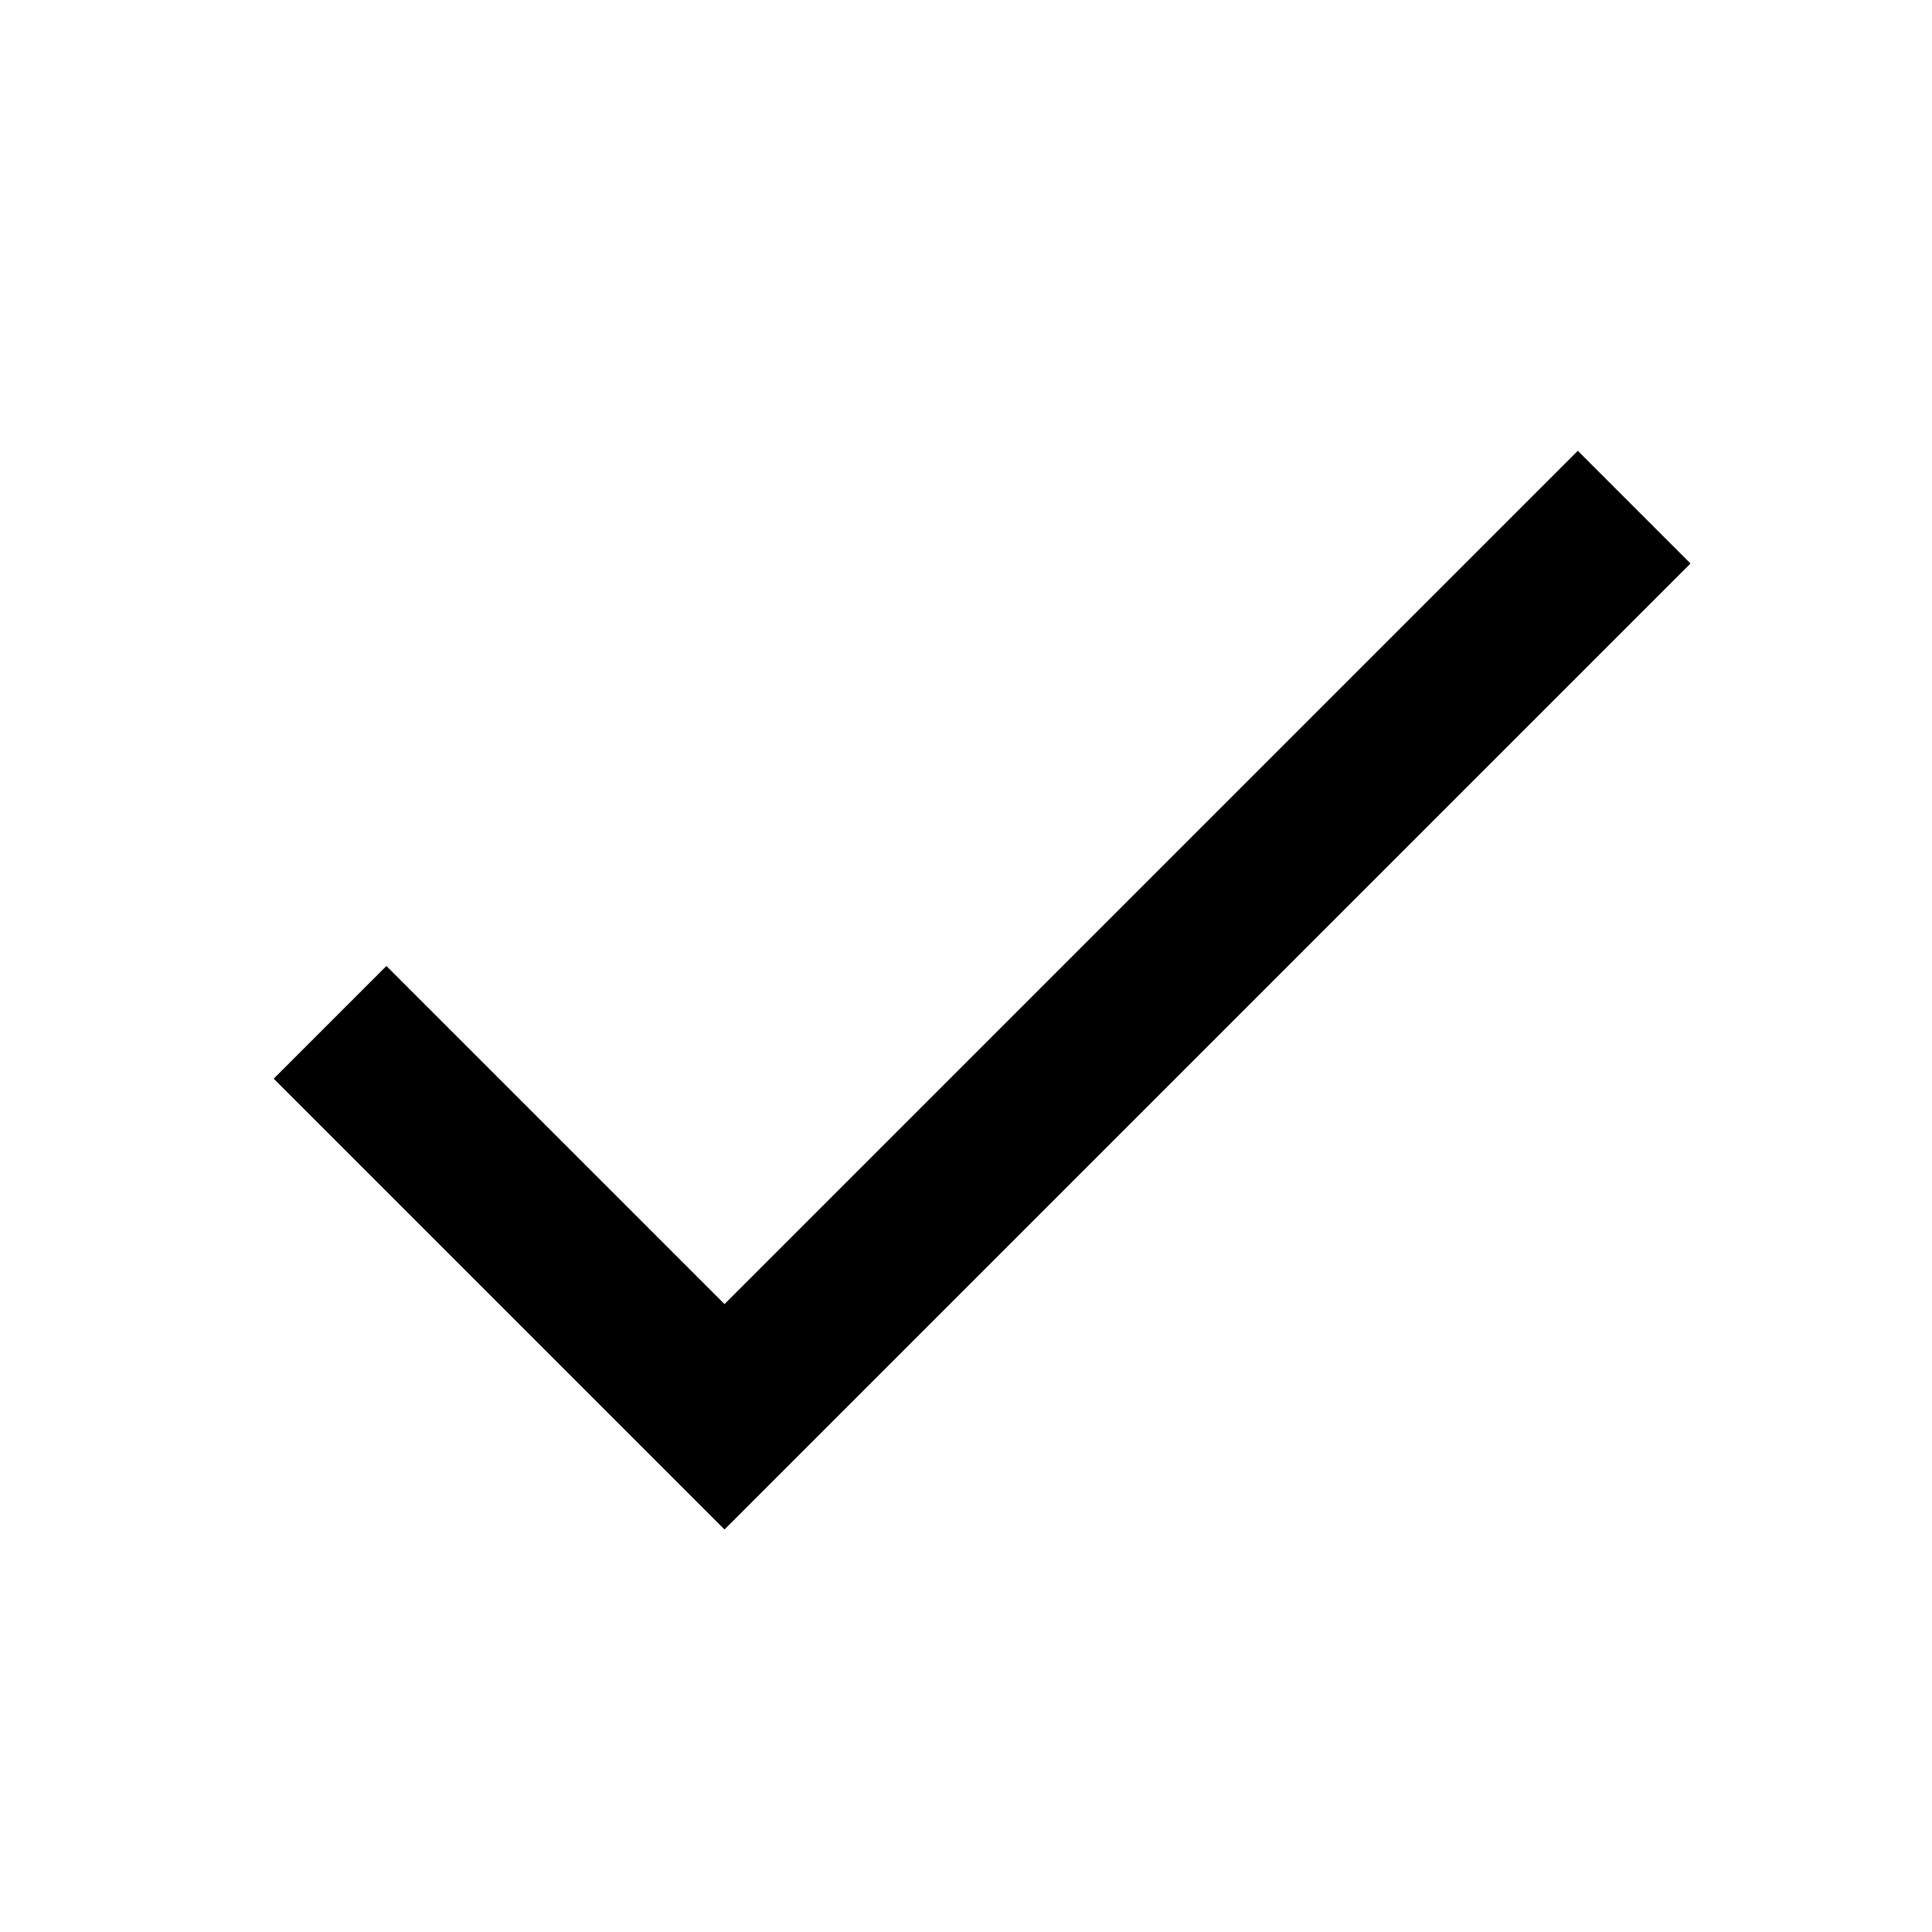
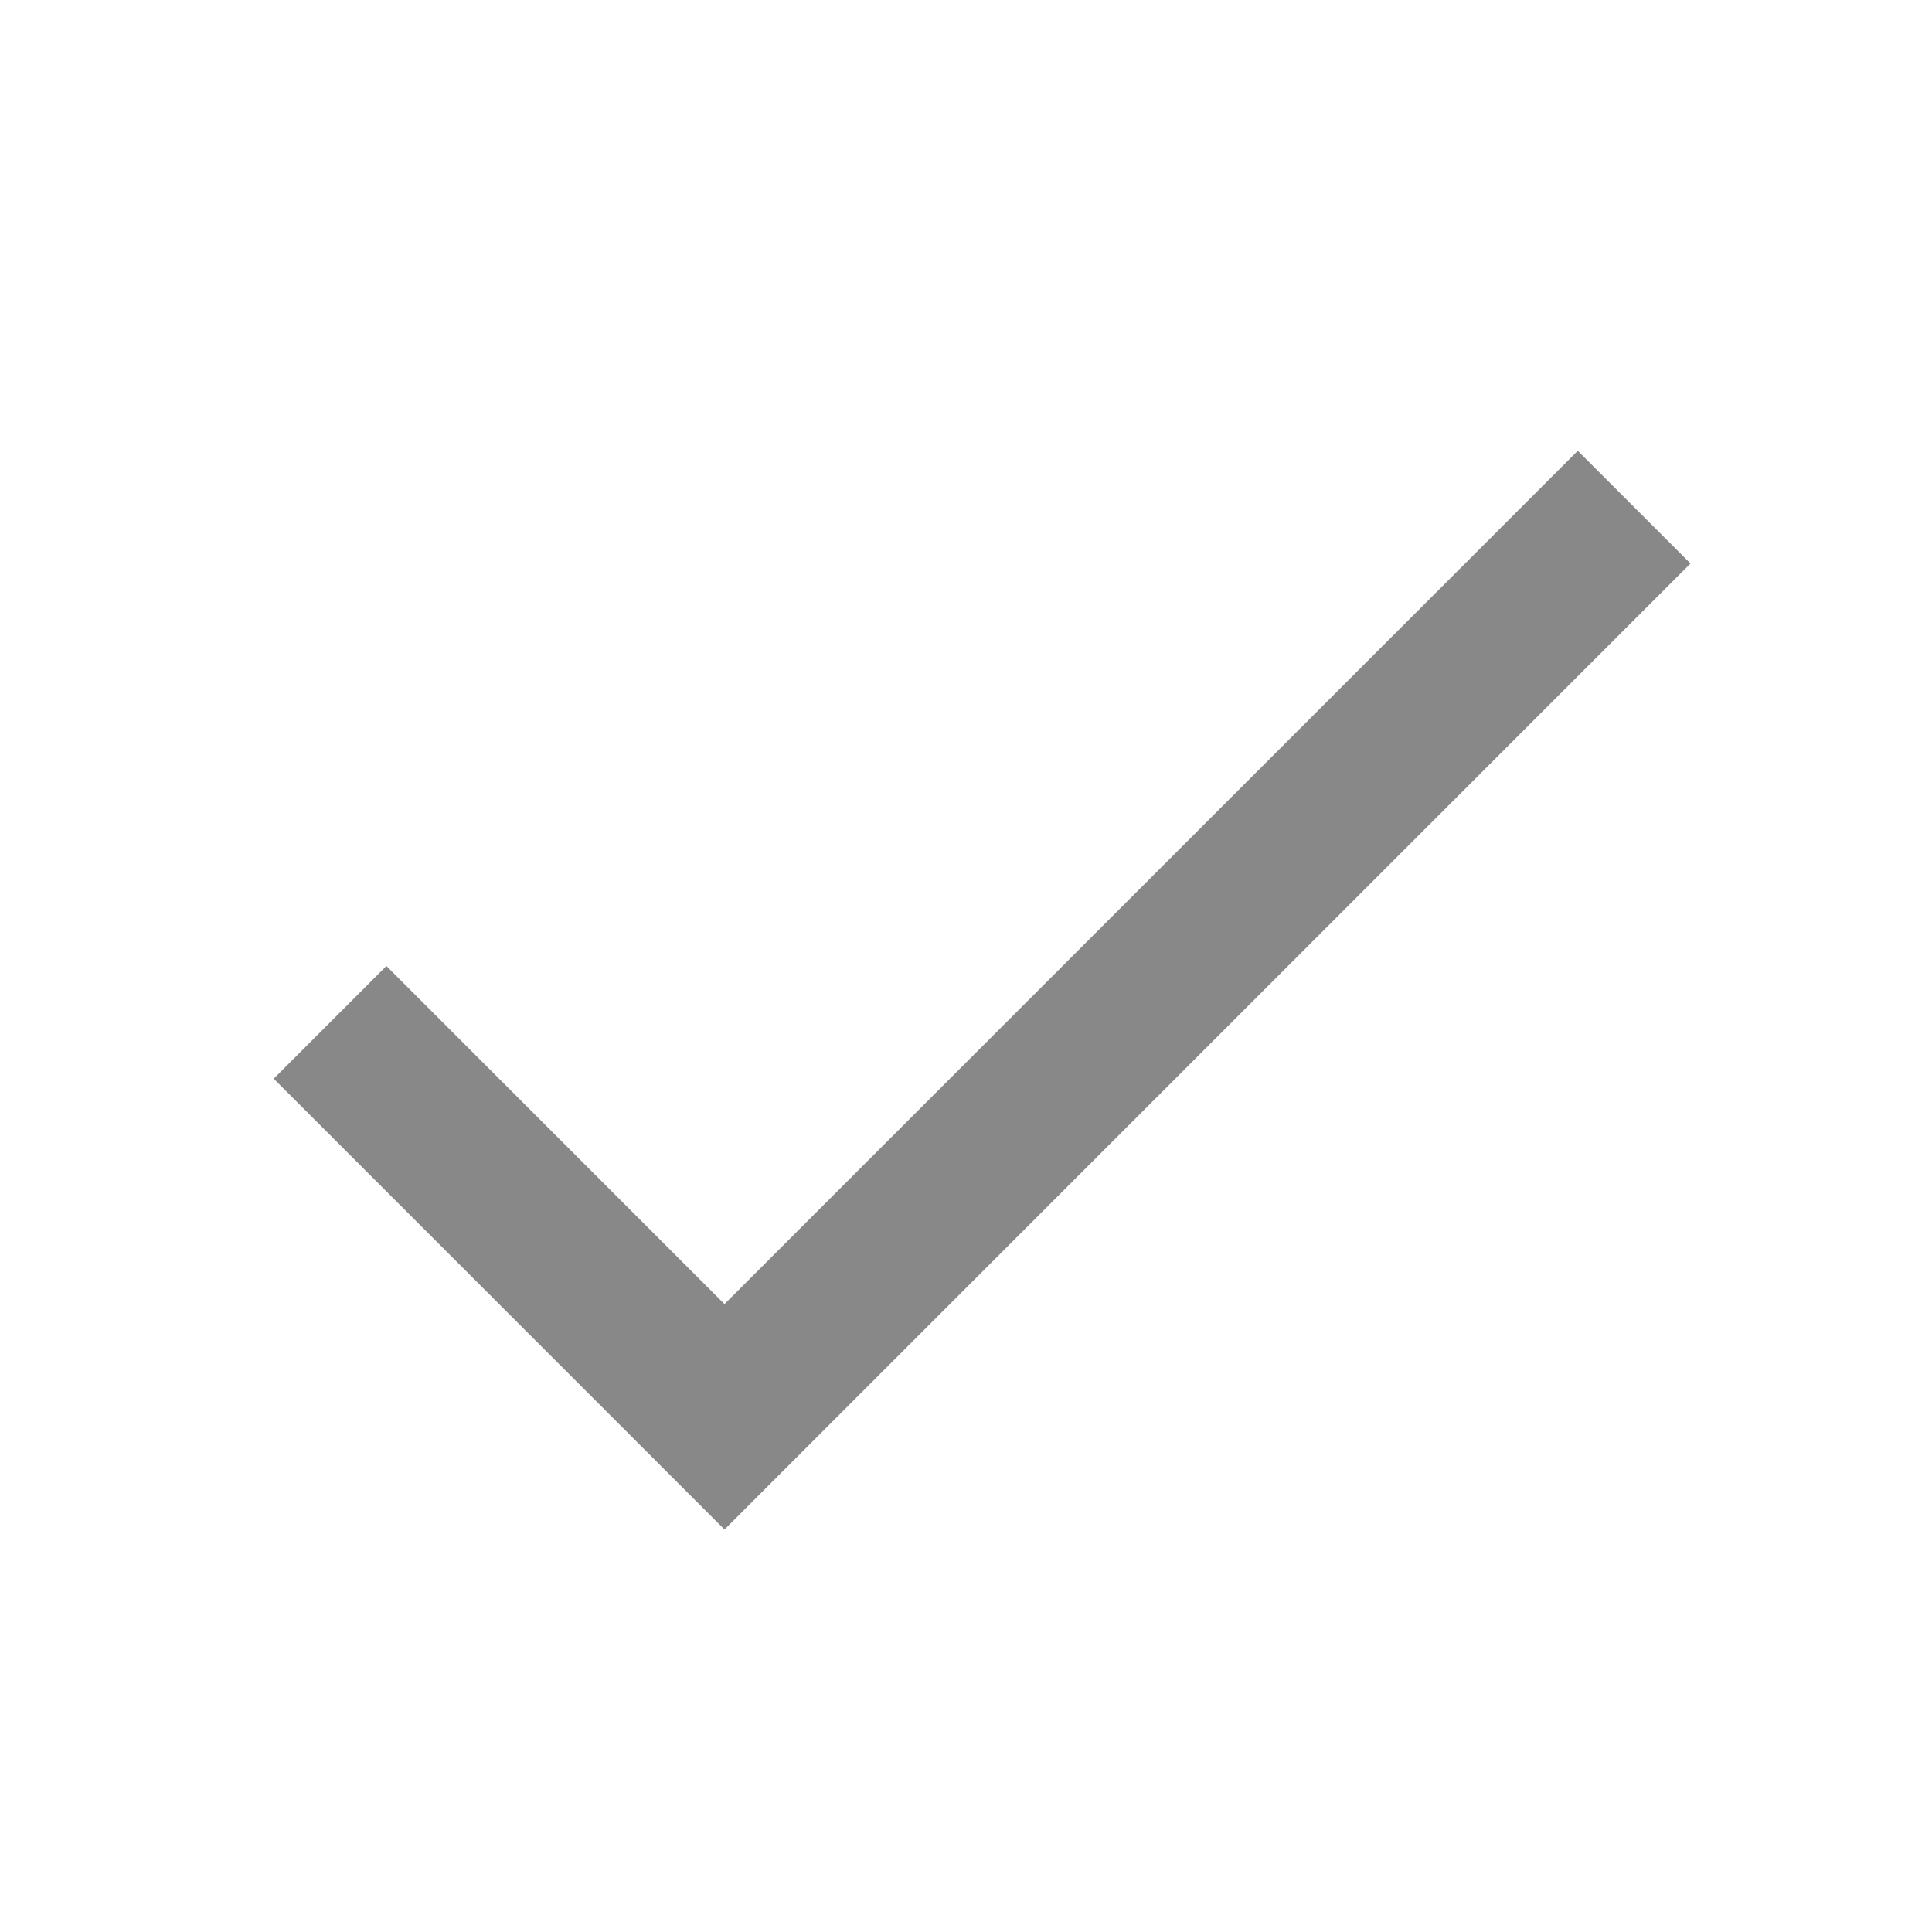
- <svg xmlns="http://www.w3.org/2000/svg" height="24" viewBox="0 0 24 24" width="24">
+ <svg xmlns="http://www.w3.org/2000/svg" fill="#888" height="24" viewBox="0 0 24 24" width="24">
  <path d="M0 0h24v24H0z" fill="none" />
  <path d="M9 16.2L4.8 12l-1.4 1.4L9 19 21 7l-1.4-1.4L9 16.2z" />
</svg>
